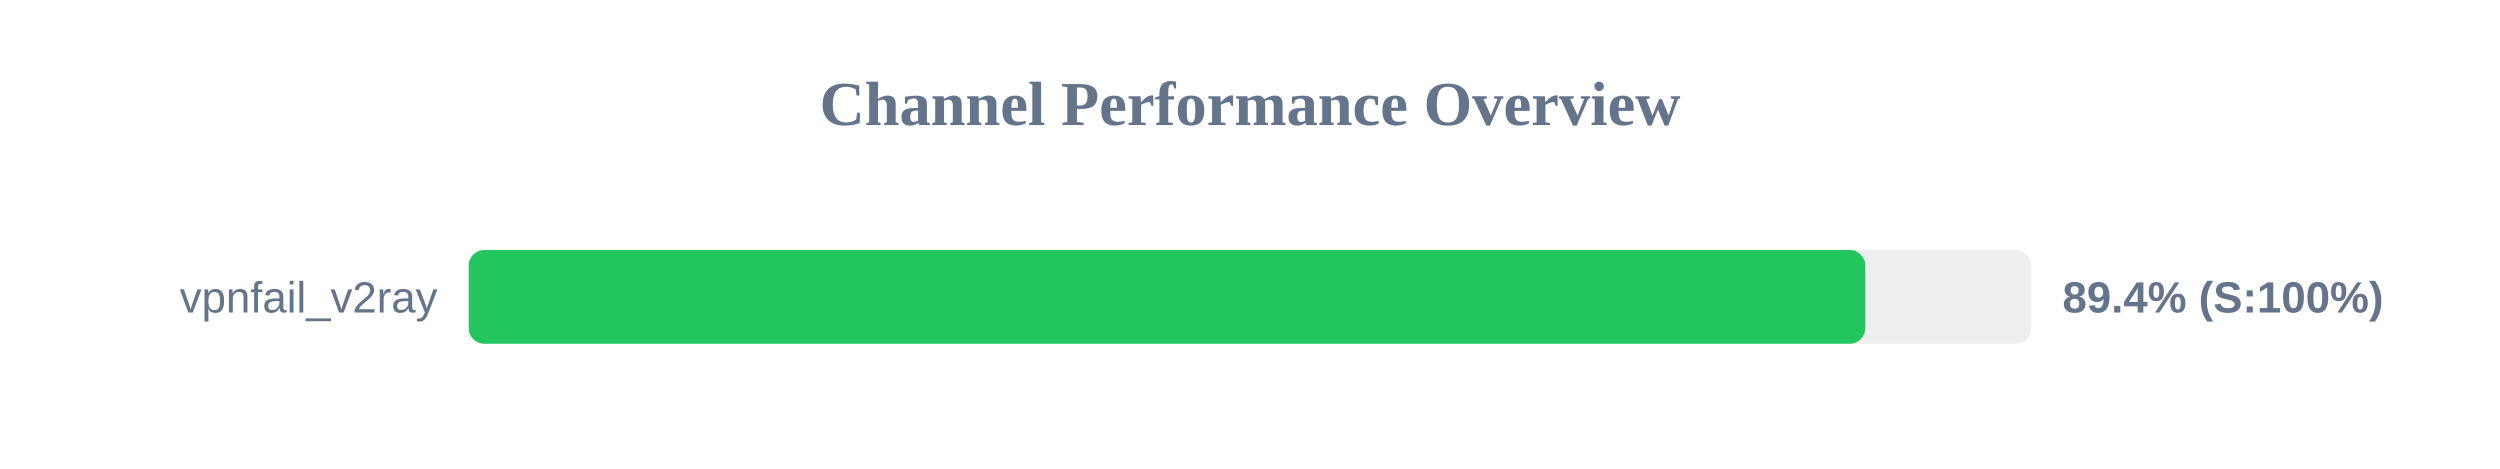
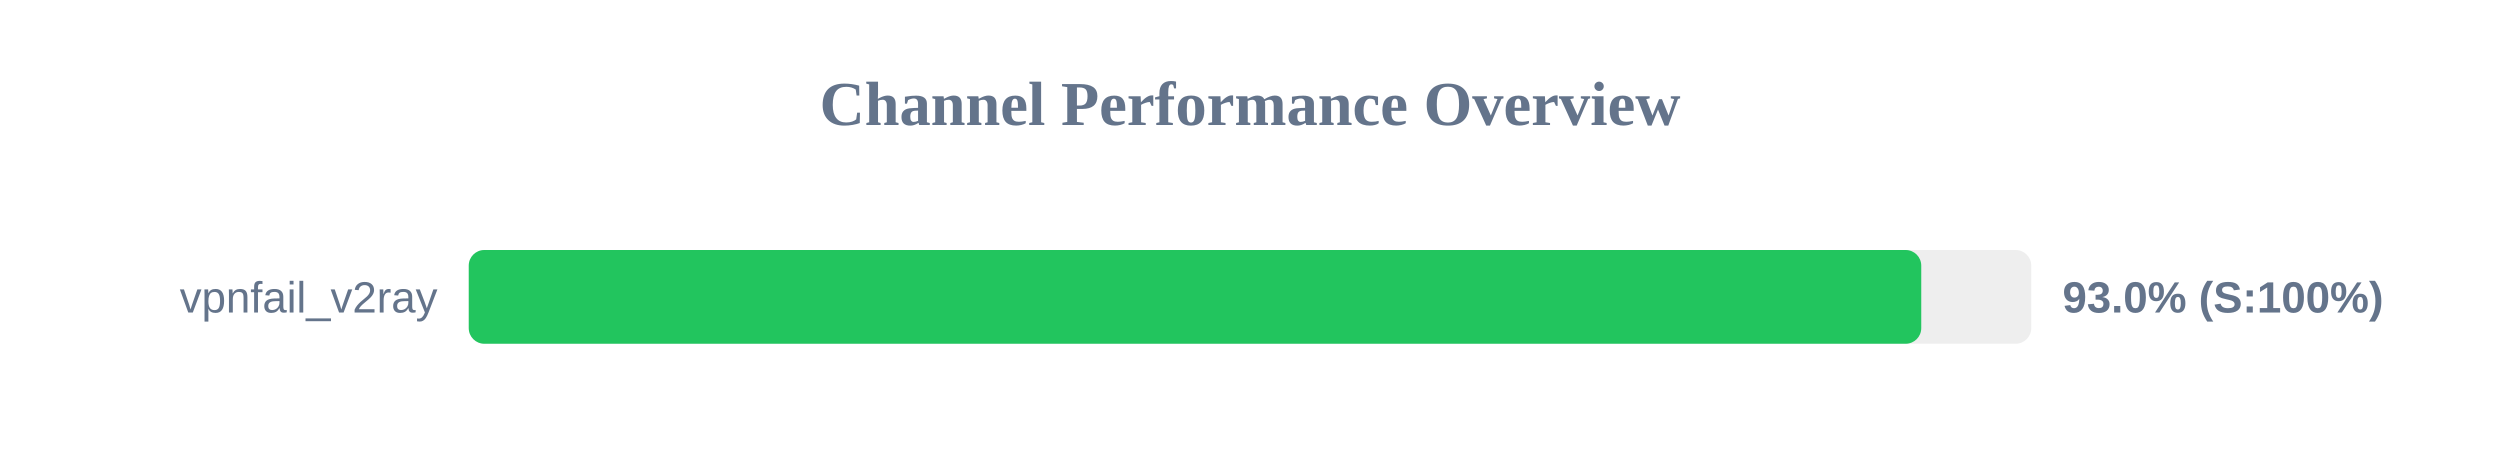
<svg xmlns="http://www.w3.org/2000/svg" width="800" height="150" version="1.1">
  <style>
        .row { font: 14px Arial; fill: #64748b; }
        .score { font: bold 14px Arial; fill: #64748b; }
    </style>
  <text x="400" y="40" text-anchor="middle" font-size="20px" font-weight="bold" fill="#64748b">Channel Performance Overview</text>
  <rect x="150" y="80" width="500" height="30" fill="#eee" rx="5" />
-   <rect x="150" y="80" width="446.9" height="30" fill="#22c55e" rx="5" />
+   <rect x="150" y="80" width="464.8" height="30" fill="#22c55e" rx="5" />
  <text x="140" y="100" text-anchor="end" class="row">vpnfail_v2ray</text>
-   <text x="660" y="100" text-anchor="start" class="score">89.4% (S:100%)</text>
+   <text x="660" y="100" text-anchor="start" class="score">93.0% (S:100%)</text>
</svg>
